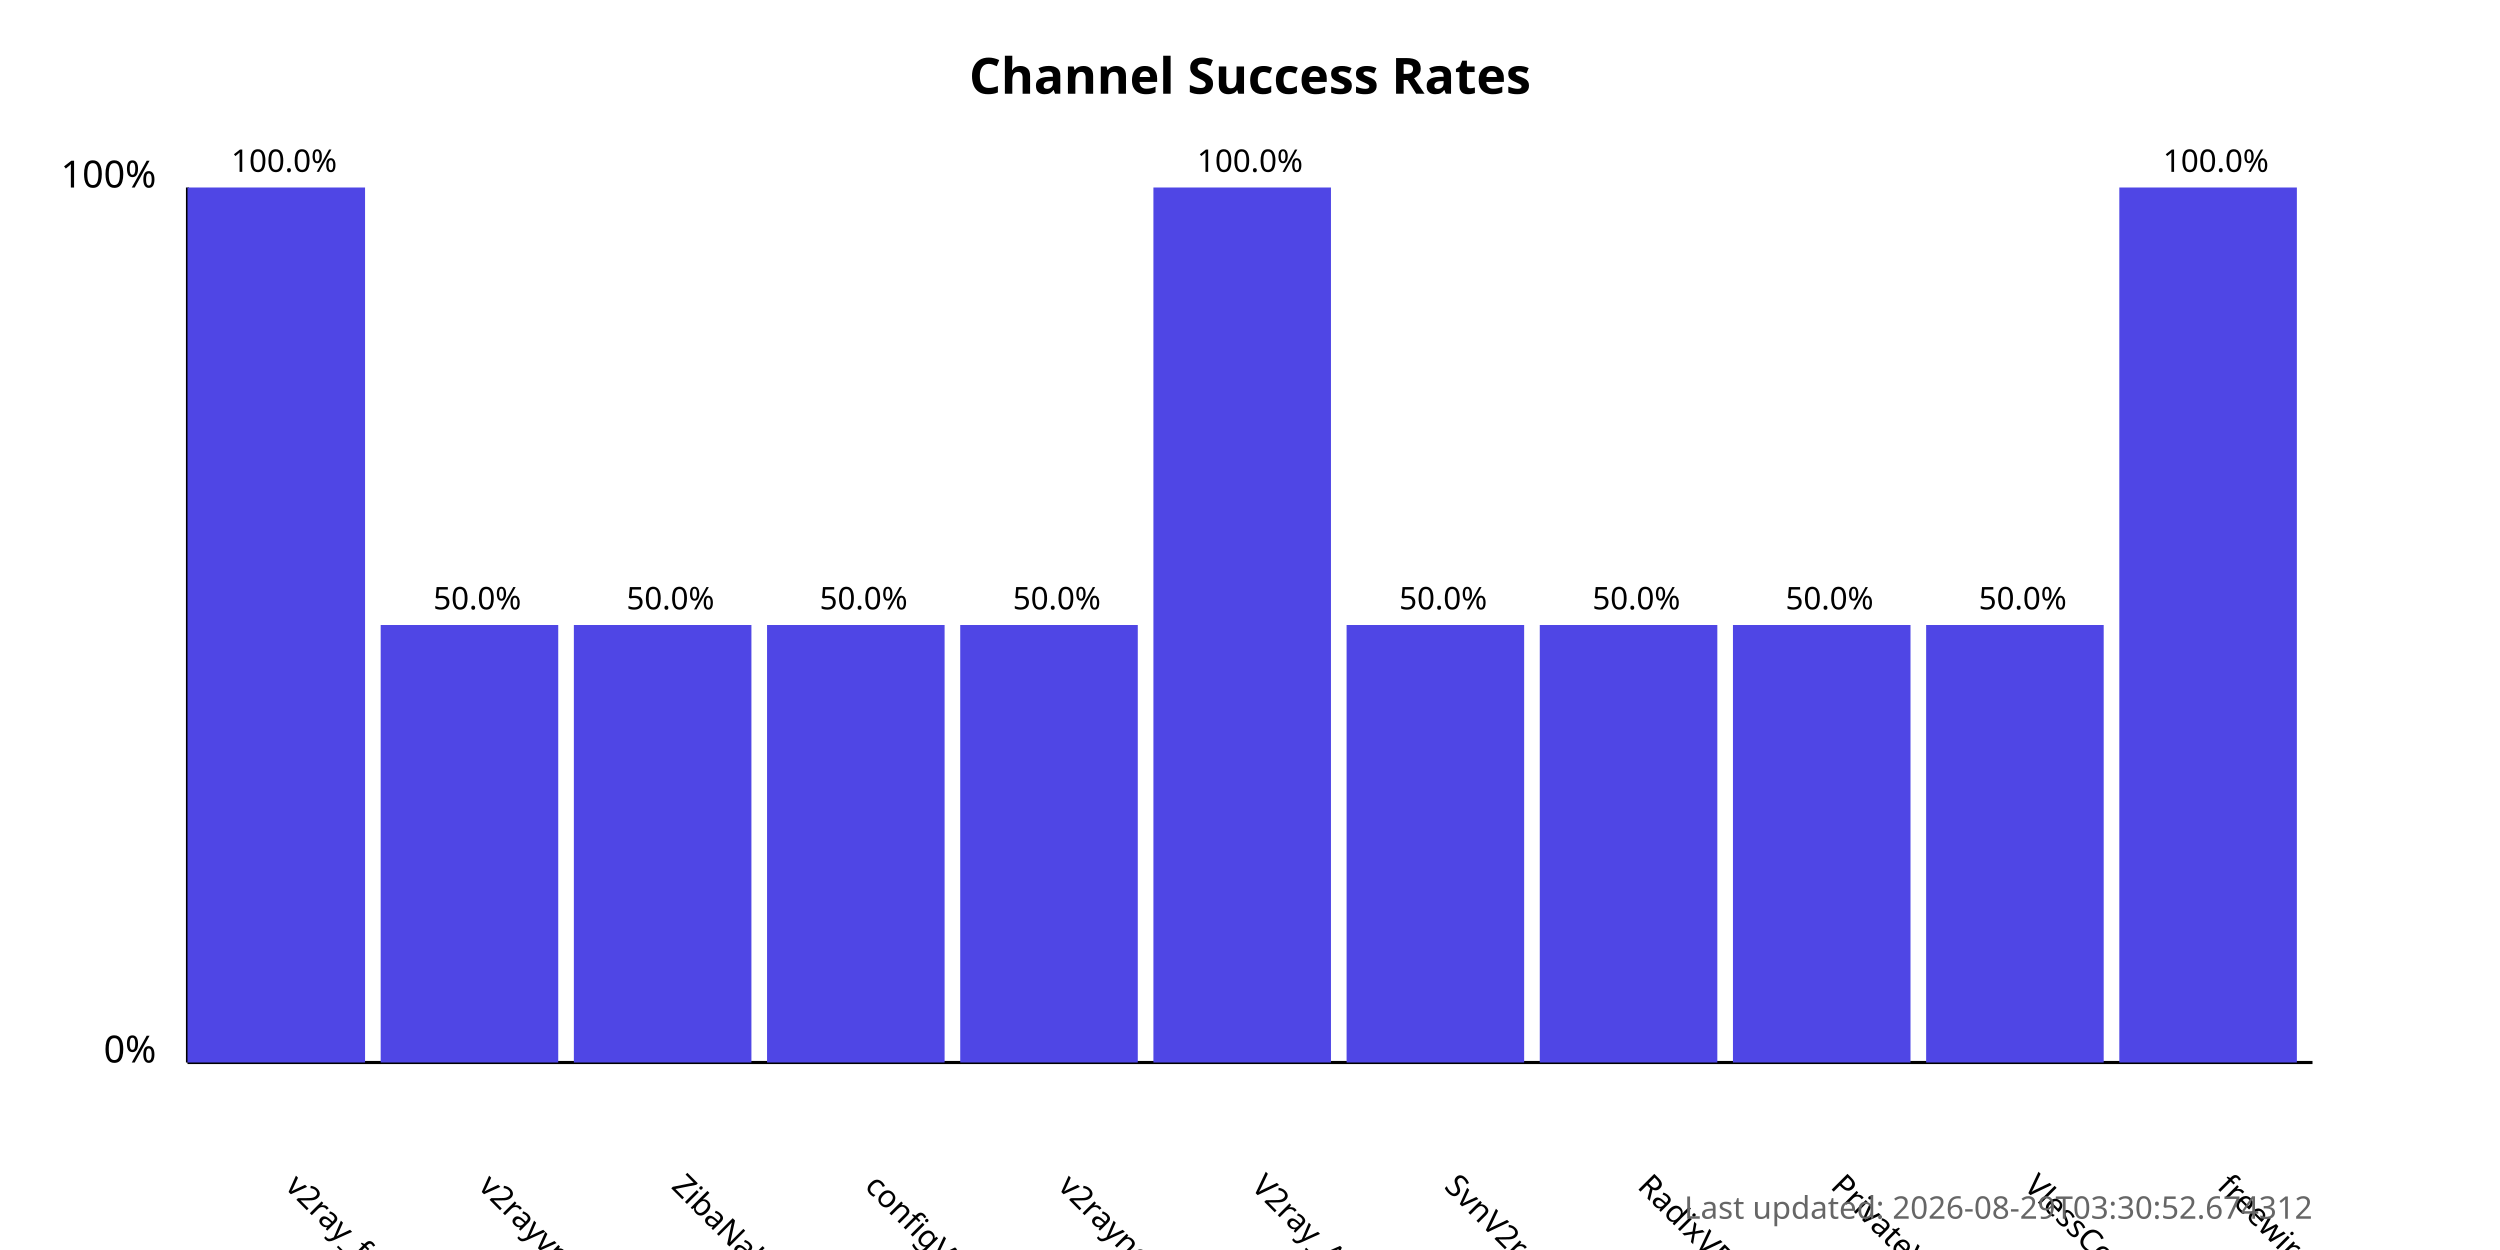
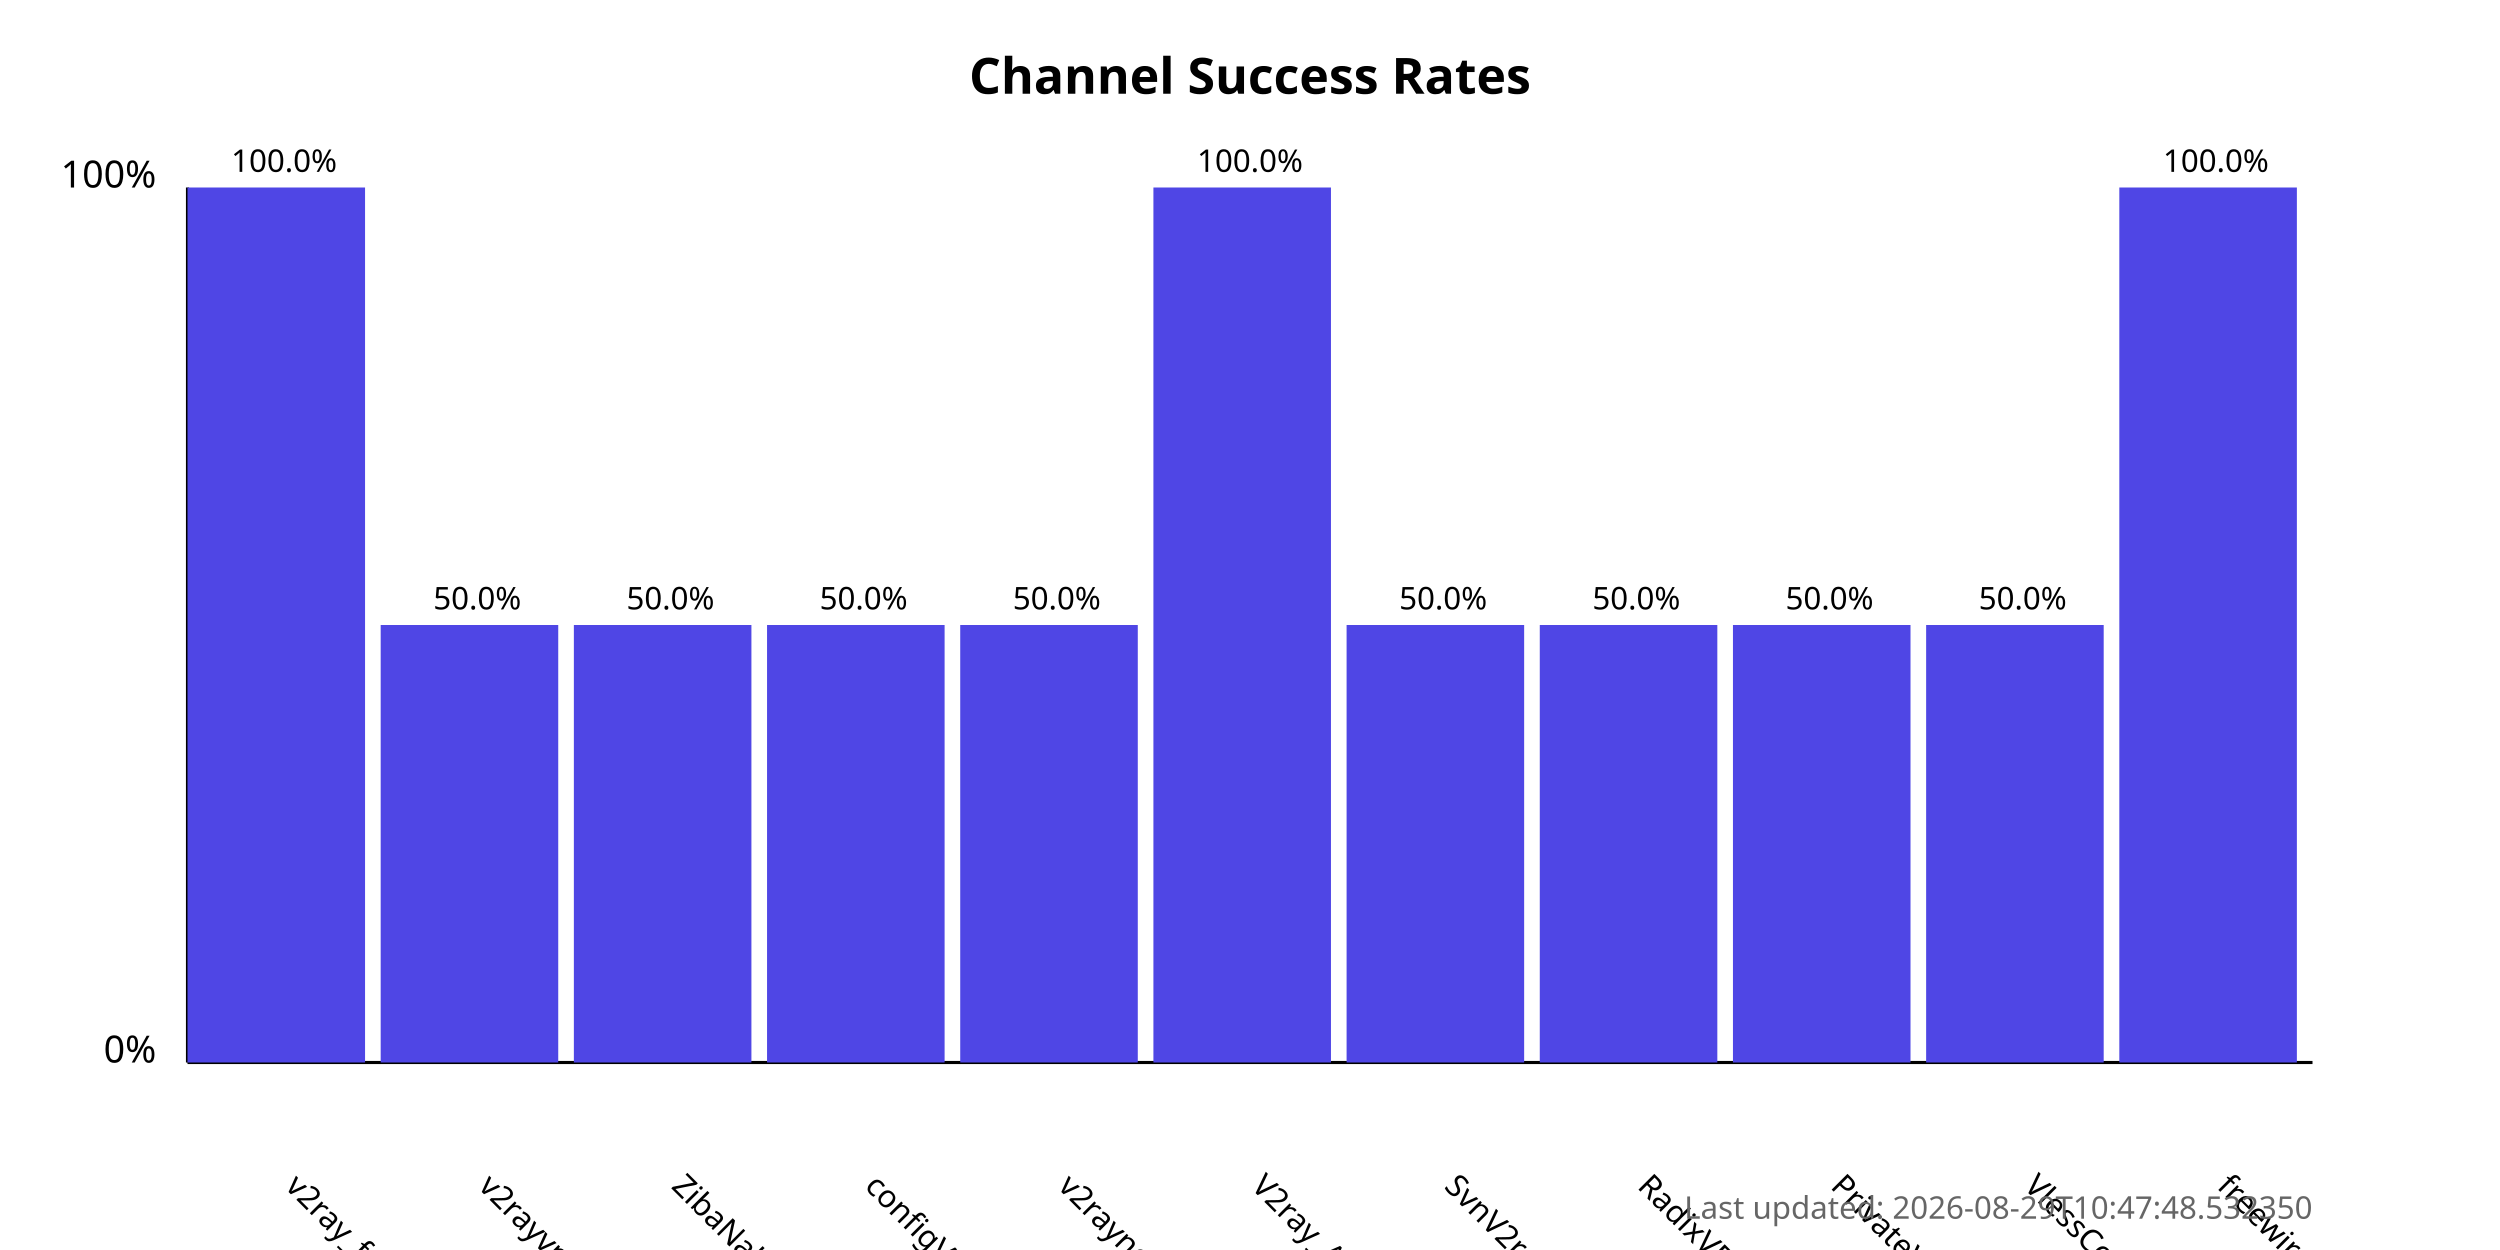
<svg xmlns="http://www.w3.org/2000/svg" width="800" height="400">
  <style>
            .chart-title { font: bold 16px sans-serif; }
            .axis-label { font: 12px sans-serif; }
            .tick-label { font: 10px sans-serif; }
            .bar { fill: #4f46e5; }
            .bar:hover { fill: #6366f1; }
            .timestamp { font: 10px sans-serif; fill: #666; }
        </style>
  <text x="400.0" y="30" text-anchor="middle" class="chart-title">
            Channel Success Rates
        </text>
  <line x1="60" y1="340" x2="60" y2="60" stroke="black" stroke-width="1" />
  <line x1="60" y1="340" x2="740" y2="340" stroke="black" stroke-width="1" />
  <text x="50" y="340" text-anchor="end" class="axis-label">0%</text>
  <text x="50" y="60" text-anchor="end" class="axis-label">100%</text>
  <g>
    <rect x="60" y="60.0" width="56.818" height="280.0" class="bar" />
    <text x="90.909" y="380" transform="rotate(45, 90.90909, 380)" text-anchor="start" class="tick-label">
                v2ray_free_conf
            </text>
    <text x="90.909" y="55.0" text-anchor="middle" class="tick-label">
                100.0%
            </text>
  </g>
  <g>
    <rect x="121.818" y="200.0" width="56.818" height="140.0" class="bar" />
    <text x="152.727" y="380" transform="rotate(45, 152.7273, 380)" text-anchor="start" class="tick-label">
                v2rayvpno
            </text>
    <text x="152.727" y="195.0" text-anchor="middle" class="tick-label">
                50.0%
            </text>
  </g>
  <g>
    <rect x="183.636" y="200.0" width="56.818" height="140.0" class="bar" />
    <text x="214.545" y="380" transform="rotate(45, 214.5455, 380)" text-anchor="start" class="tick-label">
                ZibaNabz
            </text>
    <text x="214.545" y="195.0" text-anchor="middle" class="tick-label">
                50.0%
            </text>
  </g>
  <g>
    <rect x="245.455" y="200.0" width="56.818" height="140.0" class="bar" />
    <text x="276.364" y="380" transform="rotate(45, 276.3636, 380)" text-anchor="start" class="tick-label">
                configV2rayForFree
            </text>
    <text x="276.364" y="195.0" text-anchor="middle" class="tick-label">
                50.0%
            </text>
  </g>
  <g>
    <rect x="307.273" y="200.0" width="56.818" height="140.0" class="bar" />
    <text x="338.182" y="380" transform="rotate(45, 338.1818, 380)" text-anchor="start" class="tick-label">
                v2rayngvpn
            </text>
    <text x="338.182" y="195.0" text-anchor="middle" class="tick-label">
                50.0%
            </text>
  </g>
  <g>
    <rect x="369.091" y="60.0" width="56.818" height="280.0" class="bar" />
    <text x="400.0" y="380" transform="rotate(45, 400.0, 380)" text-anchor="start" class="tick-label">
                V2ray_Alpha
            </text>
    <text x="400.0" y="55.0" text-anchor="middle" class="tick-label">
                100.0%
            </text>
  </g>
  <g>
    <rect x="430.909" y="200.0" width="56.818" height="140.0" class="bar" />
    <text x="461.818" y="380" transform="rotate(45, 461.8182, 380)" text-anchor="start" class="tick-label">
                SvnV2ray
            </text>
    <text x="461.818" y="195.0" text-anchor="middle" class="tick-label">
                50.0%
            </text>
  </g>
  <g>
    <rect x="492.727" y="200.0" width="56.818" height="140.0" class="bar" />
    <text x="523.636" y="380" transform="rotate(45, 523.6364, 380)" text-anchor="start" class="tick-label">
                RadixVPN
            </text>
    <text x="523.636" y="195.0" text-anchor="middle" class="tick-label">
                50.0%
            </text>
  </g>
  <g>
    <rect x="554.545" y="200.0" width="56.818" height="140.0" class="bar" />
    <text x="585.455" y="380" transform="rotate(45, 585.4545, 380)" text-anchor="start" class="tick-label">
                PrivateVPNs
            </text>
    <text x="585.455" y="195.0" text-anchor="middle" class="tick-label">
                50.0%
            </text>
  </g>
  <g>
    <rect x="616.364" y="200.0" width="56.818" height="140.0" class="bar" />
    <text x="647.273" y="380" transform="rotate(45, 647.2727, 380)" text-anchor="start" class="tick-label">
                VlessConfig
            </text>
    <text x="647.273" y="195.0" text-anchor="middle" class="tick-label">
                50.0%
            </text>
  </g>
  <g>
    <rect x="678.182" y="60.0" width="56.818" height="280.0" class="bar" />
    <text x="709.091" y="380" transform="rotate(45, 709.0909, 380)" text-anchor="start" class="tick-label">
                freewireguard
            </text>
    <text x="709.091" y="55.0" text-anchor="middle" class="tick-label">
                100.0%
            </text>
  </g>
  <text x="740" y="390" text-anchor="end" class="timestamp">
-             Last updated: 2026-08-29T03:30:52.674312
+             Last updated: 2026-08-29T10:47:48.532350
        </text>
</svg>
